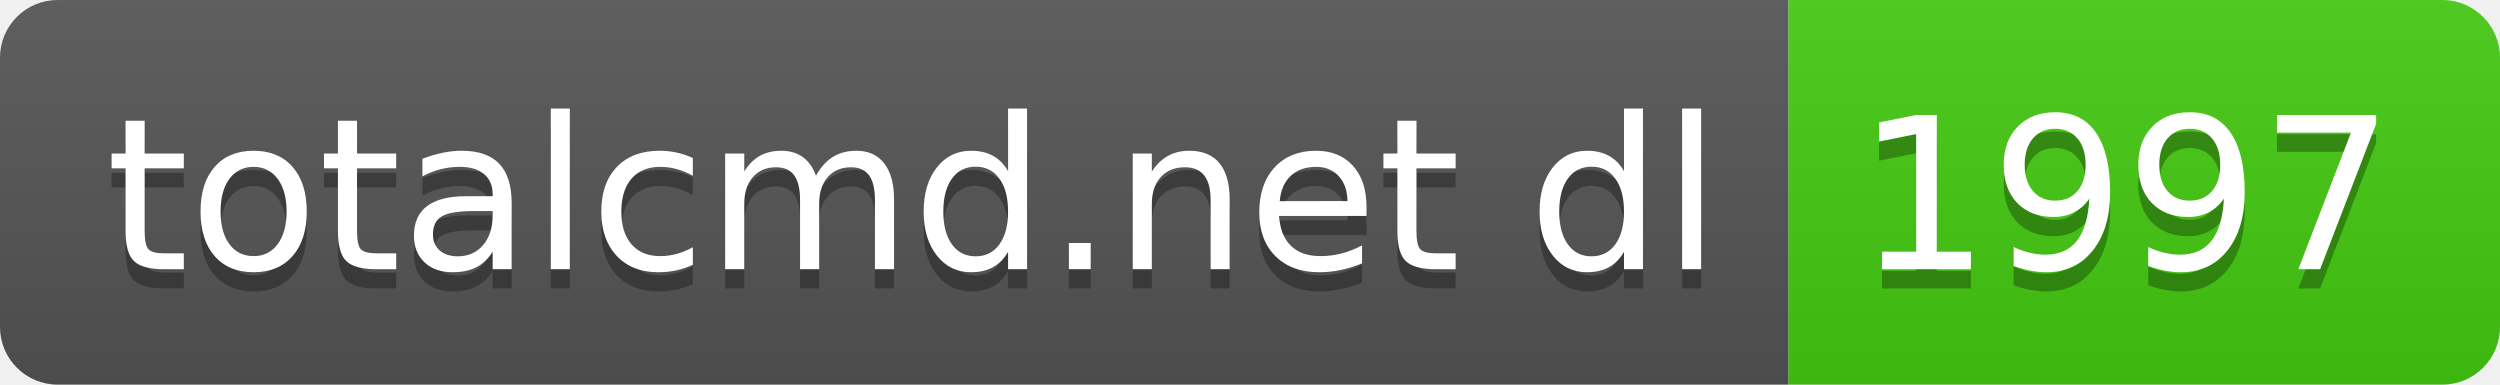
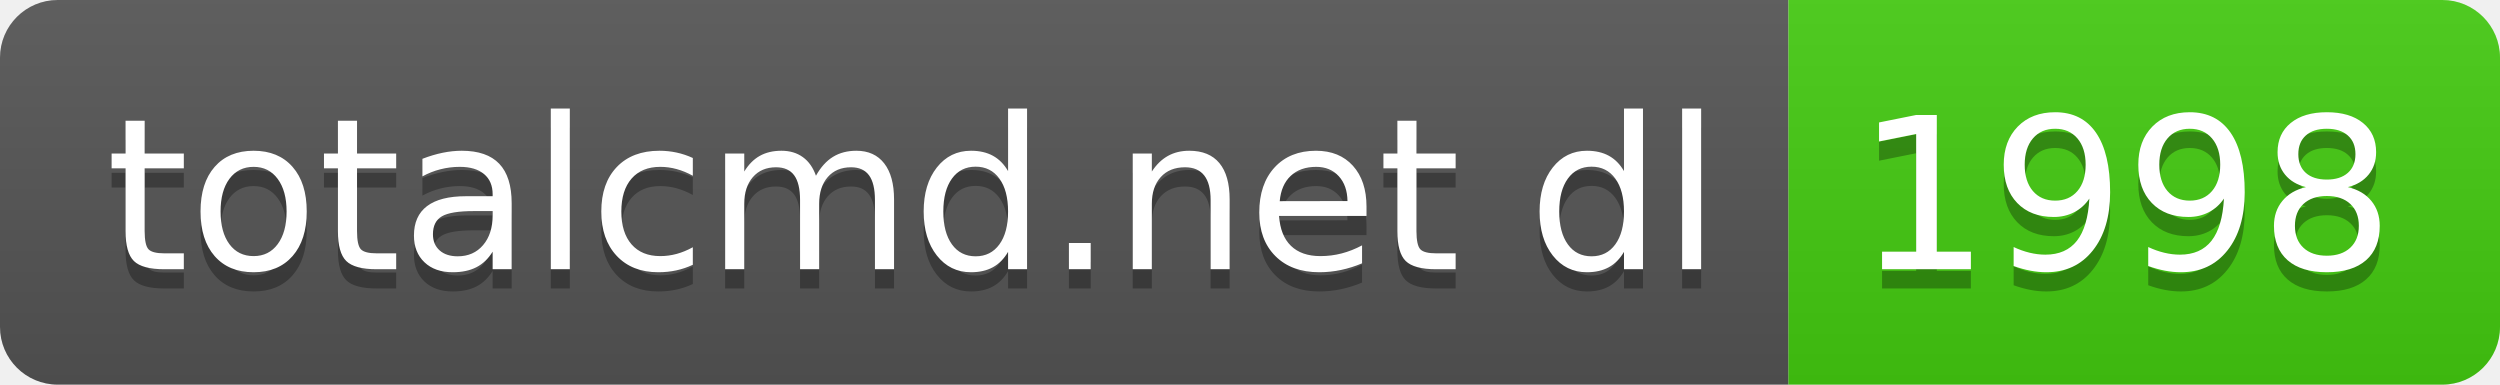
- <svg xmlns="http://www.w3.org/2000/svg" width="130" height="20" role="img" aria-label="totalcmd.net dl: 1997">
+ <svg xmlns="http://www.w3.org/2000/svg" width="130" height="20" role="img" aria-label="totalcmd.net dl: 1998">
  <linearGradient id="s" x2="0" y2="100%">
    <stop offset="0" stop-color="#bbb" stop-opacity=".1" />
    <stop offset="1" stop-opacity=".1" />
  </linearGradient>
  <clipPath id="r">
    <rect width="130" height="20" rx="3" fill="#fff" />
  </clipPath>
  <g clip-path="url(#r)">
    <rect width="93" height="20" fill="#555" />
    <rect x="93" width="37" height="20" fill="#4c1" />
    <rect width="130" height="20" fill="url(#s)" />
  </g>
  <g fill="#fff" text-anchor="middle" font-family="Verdana,Geneva,DejaVu Sans,sans-serif" text-rendering="geometricPrecision" font-size="110">
    <text aria-hidden="true" x="475" y="150" fill="#010101" fill-opacity=".3" transform="scale(.1)" textLength="830">totalcmd.net dl</text>
    <text x="475" y="140" transform="scale(.1)" fill="#fff" textLength="830">totalcmd.net dl</text>
-     <text aria-hidden="true" x="1105" y="150" fill="#010101" fill-opacity=".3" transform="scale(.1)" textLength="270">1997</text>
-     <text x="1105" y="140" transform="scale(.1)" fill="#fff" textLength="270">1997</text>
+     <text aria-hidden="true" x="1105" y="150" fill="#010101" fill-opacity=".3" transform="scale(.1)" textLength="270">1998</text>
+     <text x="1105" y="140" transform="scale(.1)" fill="#fff" textLength="270">1998</text>
  </g>
</svg>
